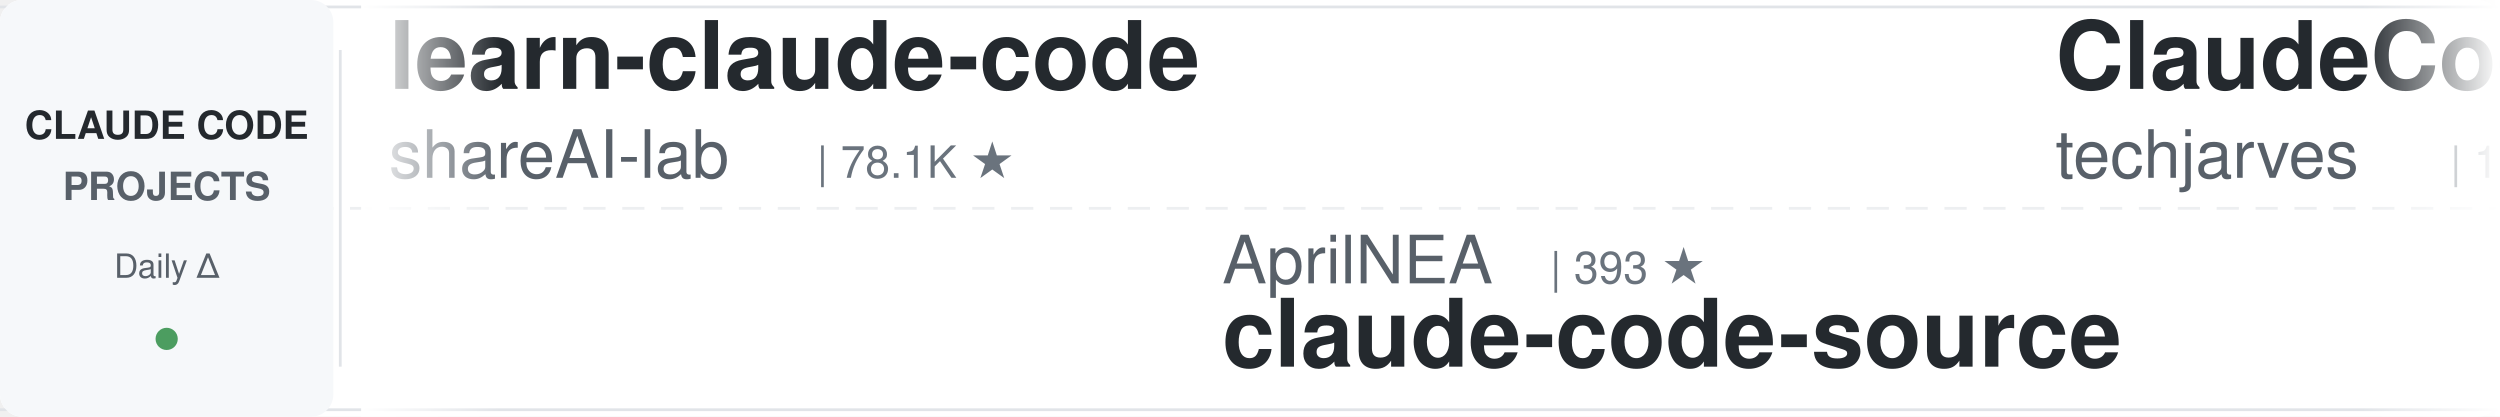
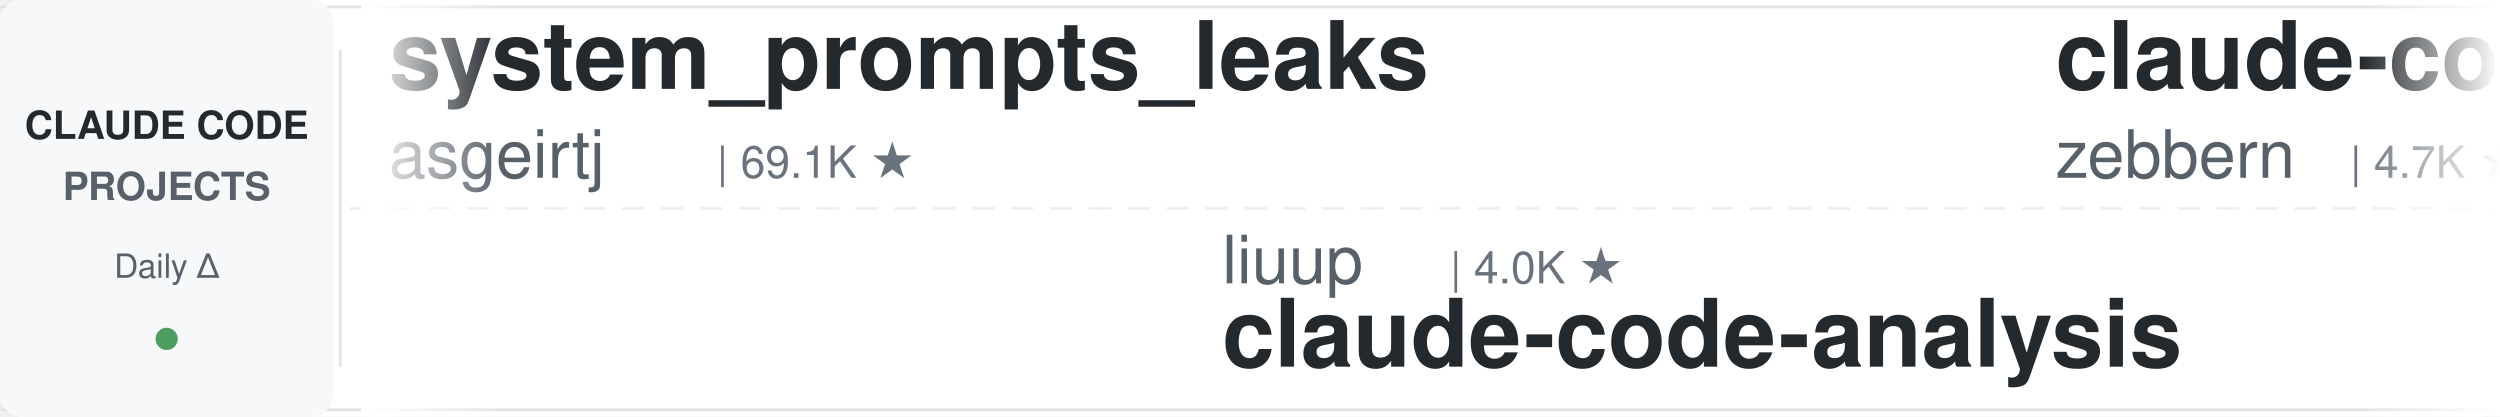
<svg xmlns="http://www.w3.org/2000/svg" width="900" height="150">
  <defs>
    <linearGradient id="leftFade" x1="0%" y1="0%" x2="100%" y2="0%">
      <stop offset="0%" style="stop-color:#ffffff;stop-opacity:1" />
      <stop offset="100%" style="stop-color:#ffffff;stop-opacity:0" />
    </linearGradient>
    <linearGradient id="rightFade" x1="0%" y1="0%" x2="100%" y2="0%">
      <stop offset="0%" style="stop-color:#ffffff;stop-opacity:0" />
      <stop offset="100%" style="stop-color:#ffffff;stop-opacity:1" />
    </linearGradient>
  </defs>
  <rect width="900" height="150" fill="#ffffff" rx="8" />
  <rect x="0" y="2" width="900" height="1" fill="#e1e4e8" />
  <rect x="0" y="147" width="900" height="1" fill="#e1e4e8" />
  <line x1="0" y1="75" x2="900" y2="75" stroke="#e1e4e8" stroke-width="1" stroke-dasharray="8 6" opacity="0.6" />
  <rect x="0" y="0" width="120" height="150" fill="#f6f8fa" rx="8" />
  <text x="60" y="50" font-family="-apple-system, BlinkMacSystemFont, 'Segoe UI', Helvetica, Arial, sans-serif" font-size="14" font-weight="600" fill="#24292e" text-anchor="middle">CLAUDE CODE</text>
  <text x="60" y="72" font-family="-apple-system, BlinkMacSystemFont, 'Segoe UI', Helvetica, Arial, sans-serif" font-size="14" font-weight="600" fill="#586069" text-anchor="middle">PROJECTS</text>
  <text x="60" y="100" font-family="-apple-system, BlinkMacSystemFont, 'Segoe UI', Helvetica, Arial, sans-serif" font-size="12" font-weight="500" fill="#586069" text-anchor="middle">Daily Δ</text>
  <circle cx="60" cy="122" r="4" fill="#22863a" opacity="0.8" />
  <rect x="122" y="18" width="1" height="114" fill="#e1e4e8" />
  <clipPath id="tickerClip">
    <rect x="130" y="0" width="770" height="150" />
  </clipPath>
  <g clip-path="url(#tickerClip)">
    <g id="tickerItems">
      <animateTransform attributeName="transform" attributeType="XML" type="translate" from="0 0" to="-3000 0" dur="54s" repeatCount="indefinite" />
      <g transform="translate(0, 0)">
-         <text x="140" y="32" font-family="-apple-system, BlinkMacSystemFont, 'Segoe UI', Helvetica, Arial, sans-serif" font-size="34" font-weight="600" fill="#24292e">learn-claude-code</text>
-         <text x="140" y="64" font-family="-apple-system, BlinkMacSystemFont, 'Segoe UI', Helvetica, Arial, sans-serif" font-size="24" font-weight="400" fill="#586069">shareAI-lab</text>
-         <text x="294" y="64" font-family="-apple-system, BlinkMacSystemFont, 'Segoe UI', Helvetica, Arial, sans-serif" font-size="16" font-weight="500" fill="#6a737d">| 78.1K ★</text>
+         <text x="140" y="32" font-family="-apple-system, BlinkMacSystemFont, 'Segoe UI', Helvetica, Arial, sans-serif" font-size="34" font-weight="600" fill="#24292e">system_prompts_leaks</text>
+         <text x="140" y="64" font-family="-apple-system, BlinkMacSystemFont, 'Segoe UI', Helvetica, Arial, sans-serif" font-size="24" font-weight="400" fill="#586069">asgeirtj</text>
+         <text x="258" y="64" font-family="-apple-system, BlinkMacSystemFont, 'Segoe UI', Helvetica, Arial, sans-serif" font-size="16" font-weight="500" fill="#6a737d">| 69.1K ★</text>
      </g>
      <g transform="translate(300, 0)">
-         <text x="140" y="102" font-family="-apple-system, BlinkMacSystemFont, 'Segoe UI', Helvetica, Arial, sans-serif" font-size="24" font-weight="400" fill="#586069">AprilNEA</text>
-         <text x="258" y="102" font-family="-apple-system, BlinkMacSystemFont, 'Segoe UI', Helvetica, Arial, sans-serif" font-size="16" font-weight="500" fill="#6a737d">| 393 ★</text>
-         <text x="140" y="132" font-family="-apple-system, BlinkMacSystemFont, 'Segoe UI', Helvetica, Arial, sans-serif" font-size="34" font-weight="600" fill="#24292e">claude-code-source</text>
+         <text x="140" y="102" font-family="-apple-system, BlinkMacSystemFont, 'Segoe UI', Helvetica, Arial, sans-serif" font-size="24" font-weight="400" fill="#586069">liuup</text>
+         <text x="222" y="102" font-family="-apple-system, BlinkMacSystemFont, 'Segoe UI', Helvetica, Arial, sans-serif" font-size="16" font-weight="500" fill="#6a737d">| 4.0K ★</text>
+         <text x="140" y="132" font-family="-apple-system, BlinkMacSystemFont, 'Segoe UI', Helvetica, Arial, sans-serif" font-size="34" font-weight="600" fill="#24292e">claude-code-analysis</text>
      </g>
      <g transform="translate(600, 0)">
-         <text x="140" y="32" font-family="-apple-system, BlinkMacSystemFont, 'Segoe UI', Helvetica, Arial, sans-serif" font-size="34" font-weight="600" fill="#24292e">ClaudeCode-Portable</text>
-         <text x="140" y="64" font-family="-apple-system, BlinkMacSystemFont, 'Segoe UI', Helvetica, Arial, sans-serif" font-size="24" font-weight="400" fill="#586069">techjarves</text>
-         <text x="282" y="64" font-family="-apple-system, BlinkMacSystemFont, 'Segoe UI', Helvetica, Arial, sans-serif" font-size="16" font-weight="500" fill="#6a737d">| 1.6K ★</text>
+         <text x="140" y="32" font-family="-apple-system, BlinkMacSystemFont, 'Segoe UI', Helvetica, Arial, sans-serif" font-size="34" font-weight="600" fill="#24292e">claude-code-guide</text>
+         <text x="140" y="64" font-family="-apple-system, BlinkMacSystemFont, 'Segoe UI', Helvetica, Arial, sans-serif" font-size="24" font-weight="400" fill="#586069">zebbern</text>
+         <text x="246" y="64" font-family="-apple-system, BlinkMacSystemFont, 'Segoe UI', Helvetica, Arial, sans-serif" font-size="16" font-weight="500" fill="#6a737d">| 4.7K ★</text>
      </g>
      <g transform="translate(900, 0)">
-         <text x="140" y="102" font-family="-apple-system, BlinkMacSystemFont, 'Segoe UI', Helvetica, Arial, sans-serif" font-size="24" font-weight="400" fill="#586069">andrew-kramer-inno</text>
-         <text x="378" y="102" font-family="-apple-system, BlinkMacSystemFont, 'Segoe UI', Helvetica, Arial, sans-serif" font-size="16" font-weight="500" fill="#6a737d">| 594 ★</text>
-         <text x="140" y="132" font-family="-apple-system, BlinkMacSystemFont, 'Segoe UI', Helvetica, Arial, sans-serif" font-size="34" font-weight="600" fill="#24292e">claude-code-source-build</text>
+         <text x="140" y="102" font-family="-apple-system, BlinkMacSystemFont, 'Segoe UI', Helvetica, Arial, sans-serif" font-size="24" font-weight="400" fill="#586069">Maciek-roboblog</text>
+         <text x="342" y="102" font-family="-apple-system, BlinkMacSystemFont, 'Segoe UI', Helvetica, Arial, sans-serif" font-size="16" font-weight="500" fill="#6a737d">| 8.7K ★</text>
+         <text x="140" y="132" font-family="-apple-system, BlinkMacSystemFont, 'Segoe UI', Helvetica, Arial, sans-serif" font-size="34" font-weight="600" fill="#24292e">Claude-Code-Usage-Monito...</text>
      </g>
      <g transform="translate(1200, 0)">
-         <text x="140" y="32" font-family="-apple-system, BlinkMacSystemFont, 'Segoe UI', Helvetica, Arial, sans-serif" font-size="34" font-weight="600" fill="#24292e">claude-code-rust</text>
-         <text x="140" y="64" font-family="-apple-system, BlinkMacSystemFont, 'Segoe UI', Helvetica, Arial, sans-serif" font-size="24" font-weight="400" fill="#586069">lorryjovens-hub</text>
-         <text x="342" y="64" font-family="-apple-system, BlinkMacSystemFont, 'Segoe UI', Helvetica, Arial, sans-serif" font-size="16" font-weight="500" fill="#6a737d">| 1.7K ★</text>
+         <text x="140" y="32" font-family="-apple-system, BlinkMacSystemFont, 'Segoe UI', Helvetica, Arial, sans-serif" font-size="34" font-weight="600" fill="#24292e">sc-claude-code-files</text>
+         <text x="140" y="64" font-family="-apple-system, BlinkMacSystemFont, 'Segoe UI', Helvetica, Arial, sans-serif" font-size="24" font-weight="400" fill="#586069">https-deeplearning-ai</text>
+         <text x="414" y="64" font-family="-apple-system, BlinkMacSystemFont, 'Segoe UI', Helvetica, Arial, sans-serif" font-size="16" font-weight="500" fill="#6a737d">| 554 ★</text>
      </g>
      <g transform="translate(1500, 0)">
-         <text x="140" y="102" font-family="-apple-system, BlinkMacSystemFont, 'Segoe UI', Helvetica, Arial, sans-serif" font-size="24" font-weight="400" fill="#586069">feiskyer</text>
-         <text x="258" y="102" font-family="-apple-system, BlinkMacSystemFont, 'Segoe UI', Helvetica, Arial, sans-serif" font-size="16" font-weight="500" fill="#6a737d">| 1.7K ★</text>
-         <text x="140" y="132" font-family="-apple-system, BlinkMacSystemFont, 'Segoe UI', Helvetica, Arial, sans-serif" font-size="34" font-weight="600" fill="#24292e">claude-code-settings</text>
+         <text x="140" y="102" font-family="-apple-system, BlinkMacSystemFont, 'Segoe UI', Helvetica, Arial, sans-serif" font-size="24" font-weight="400" fill="#586069">disler</text>
+         <text x="234" y="102" font-family="-apple-system, BlinkMacSystemFont, 'Segoe UI', Helvetica, Arial, sans-serif" font-size="16" font-weight="500" fill="#6a737d">| 1.7K ★</text>
+         <text x="140" y="132" font-family="-apple-system, BlinkMacSystemFont, 'Segoe UI', Helvetica, Arial, sans-serif" font-size="34" font-weight="600" fill="#24292e">pi-vs-claude-code</text>
      </g>
      <g transform="translate(1800, 0)">
-         <text x="140" y="32" font-family="-apple-system, BlinkMacSystemFont, 'Segoe UI', Helvetica, Arial, sans-serif" font-size="34" font-weight="600" fill="#24292e">claude-code-reverse</text>
-         <text x="140" y="64" font-family="-apple-system, BlinkMacSystemFont, 'Segoe UI', Helvetica, Arial, sans-serif" font-size="24" font-weight="400" fill="#586069">Yuyz0112</text>
-         <text x="258" y="64" font-family="-apple-system, BlinkMacSystemFont, 'Segoe UI', Helvetica, Arial, sans-serif" font-size="16" font-weight="500" fill="#6a737d">| 2.4K ★</text>
+         <text x="140" y="32" font-family="-apple-system, BlinkMacSystemFont, 'Segoe UI', Helvetica, Arial, sans-serif" font-size="34" font-weight="600" fill="#24292e">claude-code-rev</text>
+         <text x="140" y="64" font-family="-apple-system, BlinkMacSystemFont, 'Segoe UI', Helvetica, Arial, sans-serif" font-size="24" font-weight="400" fill="#586069">oboard</text>
+         <text x="234" y="64" font-family="-apple-system, BlinkMacSystemFont, 'Segoe UI', Helvetica, Arial, sans-serif" font-size="16" font-weight="500" fill="#6a737d">| 3.3K ★</text>
      </g>
      <g transform="translate(2100, 0)">
-         <text x="140" y="102" font-family="-apple-system, BlinkMacSystemFont, 'Segoe UI', Helvetica, Arial, sans-serif" font-size="24" font-weight="400" fill="#586069">jqueryscript</text>
-         <text x="306" y="102" font-family="-apple-system, BlinkMacSystemFont, 'Segoe UI', Helvetica, Arial, sans-serif" font-size="16" font-weight="500" fill="#6a737d">| 523 ★</text>
-         <text x="140" y="132" font-family="-apple-system, BlinkMacSystemFont, 'Segoe UI', Helvetica, Arial, sans-serif" font-size="34" font-weight="600" fill="#24292e">awesome-claude-code</text>
+         <text x="140" y="102" font-family="-apple-system, BlinkMacSystemFont, 'Segoe UI', Helvetica, Arial, sans-serif" font-size="24" font-weight="400" fill="#586069">LING71671</text>
+         <text x="270" y="102" font-family="-apple-system, BlinkMacSystemFont, 'Segoe UI', Helvetica, Arial, sans-serif" font-size="16" font-weight="500" fill="#6a737d">| 961 ★</text>
+         <text x="140" y="132" font-family="-apple-system, BlinkMacSystemFont, 'Segoe UI', Helvetica, Arial, sans-serif" font-size="34" font-weight="600" fill="#24292e">Open-ClaudeCode</text>
      </g>
      <g transform="translate(2400, 0)">
-         <text x="140" y="32" font-family="-apple-system, BlinkMacSystemFont, 'Segoe UI', Helvetica, Arial, sans-serif" font-size="34" font-weight="600" fill="#24292e">claude-code-from-source</text>
-         <text x="140" y="64" font-family="-apple-system, BlinkMacSystemFont, 'Segoe UI', Helvetica, Arial, sans-serif" font-size="24" font-weight="400" fill="#586069">alejandrobalderas</text>
-         <text x="366" y="64" font-family="-apple-system, BlinkMacSystemFont, 'Segoe UI', Helvetica, Arial, sans-serif" font-size="16" font-weight="500" fill="#6a737d">| 3.0K ★</text>
+         <text x="140" y="32" font-family="-apple-system, BlinkMacSystemFont, 'Segoe UI', Helvetica, Arial, sans-serif" font-size="34" font-weight="600" fill="#24292e">claude-code-harness</text>
+         <text x="140" y="64" font-family="-apple-system, BlinkMacSystemFont, 'Segoe UI', Helvetica, Arial, sans-serif" font-size="24" font-weight="400" fill="#586069">Chachamaru127</text>
+         <text x="318" y="64" font-family="-apple-system, BlinkMacSystemFont, 'Segoe UI', Helvetica, Arial, sans-serif" font-size="16" font-weight="500" fill="#6a737d">| 3.2K ★</text>
      </g>
      <g transform="translate(2700, 0)">
-         <text x="140" y="102" font-family="-apple-system, BlinkMacSystemFont, 'Segoe UI', Helvetica, Arial, sans-serif" font-size="24" font-weight="400" fill="#586069">anthropics</text>
-         <text x="282" y="102" font-family="-apple-system, BlinkMacSystemFont, 'Segoe UI', Helvetica, Arial, sans-serif" font-size="16" font-weight="500" fill="#6a737d">| 997 ★</text>
-         <text x="140" y="132" font-family="-apple-system, BlinkMacSystemFont, 'Segoe UI', Helvetica, Arial, sans-serif" font-size="34" font-weight="600" fill="#24292e">claude-code-base-action</text>
+         <text x="140" y="102" font-family="-apple-system, BlinkMacSystemFont, 'Segoe UI', Helvetica, Arial, sans-serif" font-size="24" font-weight="400" fill="#586069">Alishahryar1</text>
+         <text x="306" y="102" font-family="-apple-system, BlinkMacSystemFont, 'Segoe UI', Helvetica, Arial, sans-serif" font-size="16" font-weight="500" fill="#6a737d">| 56.9K ★</text>
+         <text x="140" y="132" font-family="-apple-system, BlinkMacSystemFont, 'Segoe UI', Helvetica, Arial, sans-serif" font-size="34" font-weight="600" fill="#24292e">free-claude-code</text>
      </g>
      <g transform="translate(3000, 0)">
-         <text x="140" y="32" font-family="-apple-system, BlinkMacSystemFont, 'Segoe UI', Helvetica, Arial, sans-serif" font-size="34" font-weight="600" fill="#24292e">learn-claude-code</text>
-         <text x="140" y="64" font-family="-apple-system, BlinkMacSystemFont, 'Segoe UI', Helvetica, Arial, sans-serif" font-size="24" font-weight="400" fill="#586069">shareAI-lab</text>
-         <text x="294" y="64" font-family="-apple-system, BlinkMacSystemFont, 'Segoe UI', Helvetica, Arial, sans-serif" font-size="16" font-weight="500" fill="#6a737d">| 78.1K ★</text>
+         <text x="140" y="32" font-family="-apple-system, BlinkMacSystemFont, 'Segoe UI', Helvetica, Arial, sans-serif" font-size="34" font-weight="600" fill="#24292e">system_prompts_leaks</text>
+         <text x="140" y="64" font-family="-apple-system, BlinkMacSystemFont, 'Segoe UI', Helvetica, Arial, sans-serif" font-size="24" font-weight="400" fill="#586069">asgeirtj</text>
+         <text x="258" y="64" font-family="-apple-system, BlinkMacSystemFont, 'Segoe UI', Helvetica, Arial, sans-serif" font-size="16" font-weight="500" fill="#6a737d">| 69.1K ★</text>
      </g>
      <g transform="translate(3300, 0)">
-         <text x="140" y="102" font-family="-apple-system, BlinkMacSystemFont, 'Segoe UI', Helvetica, Arial, sans-serif" font-size="24" font-weight="400" fill="#586069">AprilNEA</text>
-         <text x="258" y="102" font-family="-apple-system, BlinkMacSystemFont, 'Segoe UI', Helvetica, Arial, sans-serif" font-size="16" font-weight="500" fill="#6a737d">| 393 ★</text>
-         <text x="140" y="132" font-family="-apple-system, BlinkMacSystemFont, 'Segoe UI', Helvetica, Arial, sans-serif" font-size="34" font-weight="600" fill="#24292e">claude-code-source</text>
+         <text x="140" y="102" font-family="-apple-system, BlinkMacSystemFont, 'Segoe UI', Helvetica, Arial, sans-serif" font-size="24" font-weight="400" fill="#586069">liuup</text>
+         <text x="222" y="102" font-family="-apple-system, BlinkMacSystemFont, 'Segoe UI', Helvetica, Arial, sans-serif" font-size="16" font-weight="500" fill="#6a737d">| 4.0K ★</text>
+         <text x="140" y="132" font-family="-apple-system, BlinkMacSystemFont, 'Segoe UI', Helvetica, Arial, sans-serif" font-size="34" font-weight="600" fill="#24292e">claude-code-analysis</text>
      </g>
      <g transform="translate(3600, 0)">
-         <text x="140" y="32" font-family="-apple-system, BlinkMacSystemFont, 'Segoe UI', Helvetica, Arial, sans-serif" font-size="34" font-weight="600" fill="#24292e">ClaudeCode-Portable</text>
-         <text x="140" y="64" font-family="-apple-system, BlinkMacSystemFont, 'Segoe UI', Helvetica, Arial, sans-serif" font-size="24" font-weight="400" fill="#586069">techjarves</text>
-         <text x="282" y="64" font-family="-apple-system, BlinkMacSystemFont, 'Segoe UI', Helvetica, Arial, sans-serif" font-size="16" font-weight="500" fill="#6a737d">| 1.6K ★</text>
+         <text x="140" y="32" font-family="-apple-system, BlinkMacSystemFont, 'Segoe UI', Helvetica, Arial, sans-serif" font-size="34" font-weight="600" fill="#24292e">claude-code-guide</text>
+         <text x="140" y="64" font-family="-apple-system, BlinkMacSystemFont, 'Segoe UI', Helvetica, Arial, sans-serif" font-size="24" font-weight="400" fill="#586069">zebbern</text>
+         <text x="246" y="64" font-family="-apple-system, BlinkMacSystemFont, 'Segoe UI', Helvetica, Arial, sans-serif" font-size="16" font-weight="500" fill="#6a737d">| 4.7K ★</text>
      </g>
      <g transform="translate(3900, 0)">
-         <text x="140" y="102" font-family="-apple-system, BlinkMacSystemFont, 'Segoe UI', Helvetica, Arial, sans-serif" font-size="24" font-weight="400" fill="#586069">andrew-kramer-inno</text>
-         <text x="378" y="102" font-family="-apple-system, BlinkMacSystemFont, 'Segoe UI', Helvetica, Arial, sans-serif" font-size="16" font-weight="500" fill="#6a737d">| 594 ★</text>
-         <text x="140" y="132" font-family="-apple-system, BlinkMacSystemFont, 'Segoe UI', Helvetica, Arial, sans-serif" font-size="34" font-weight="600" fill="#24292e">claude-code-source-build</text>
+         <text x="140" y="102" font-family="-apple-system, BlinkMacSystemFont, 'Segoe UI', Helvetica, Arial, sans-serif" font-size="24" font-weight="400" fill="#586069">Maciek-roboblog</text>
+         <text x="342" y="102" font-family="-apple-system, BlinkMacSystemFont, 'Segoe UI', Helvetica, Arial, sans-serif" font-size="16" font-weight="500" fill="#6a737d">| 8.7K ★</text>
+         <text x="140" y="132" font-family="-apple-system, BlinkMacSystemFont, 'Segoe UI', Helvetica, Arial, sans-serif" font-size="34" font-weight="600" fill="#24292e">Claude-Code-Usage-Monito...</text>
      </g>
    </g>
  </g>
  <rect x="130" y="0" width="50" height="150" fill="url(#leftFade)" />
  <rect x="850" y="0" width="50" height="150" fill="url(#rightFade)" />
</svg>
